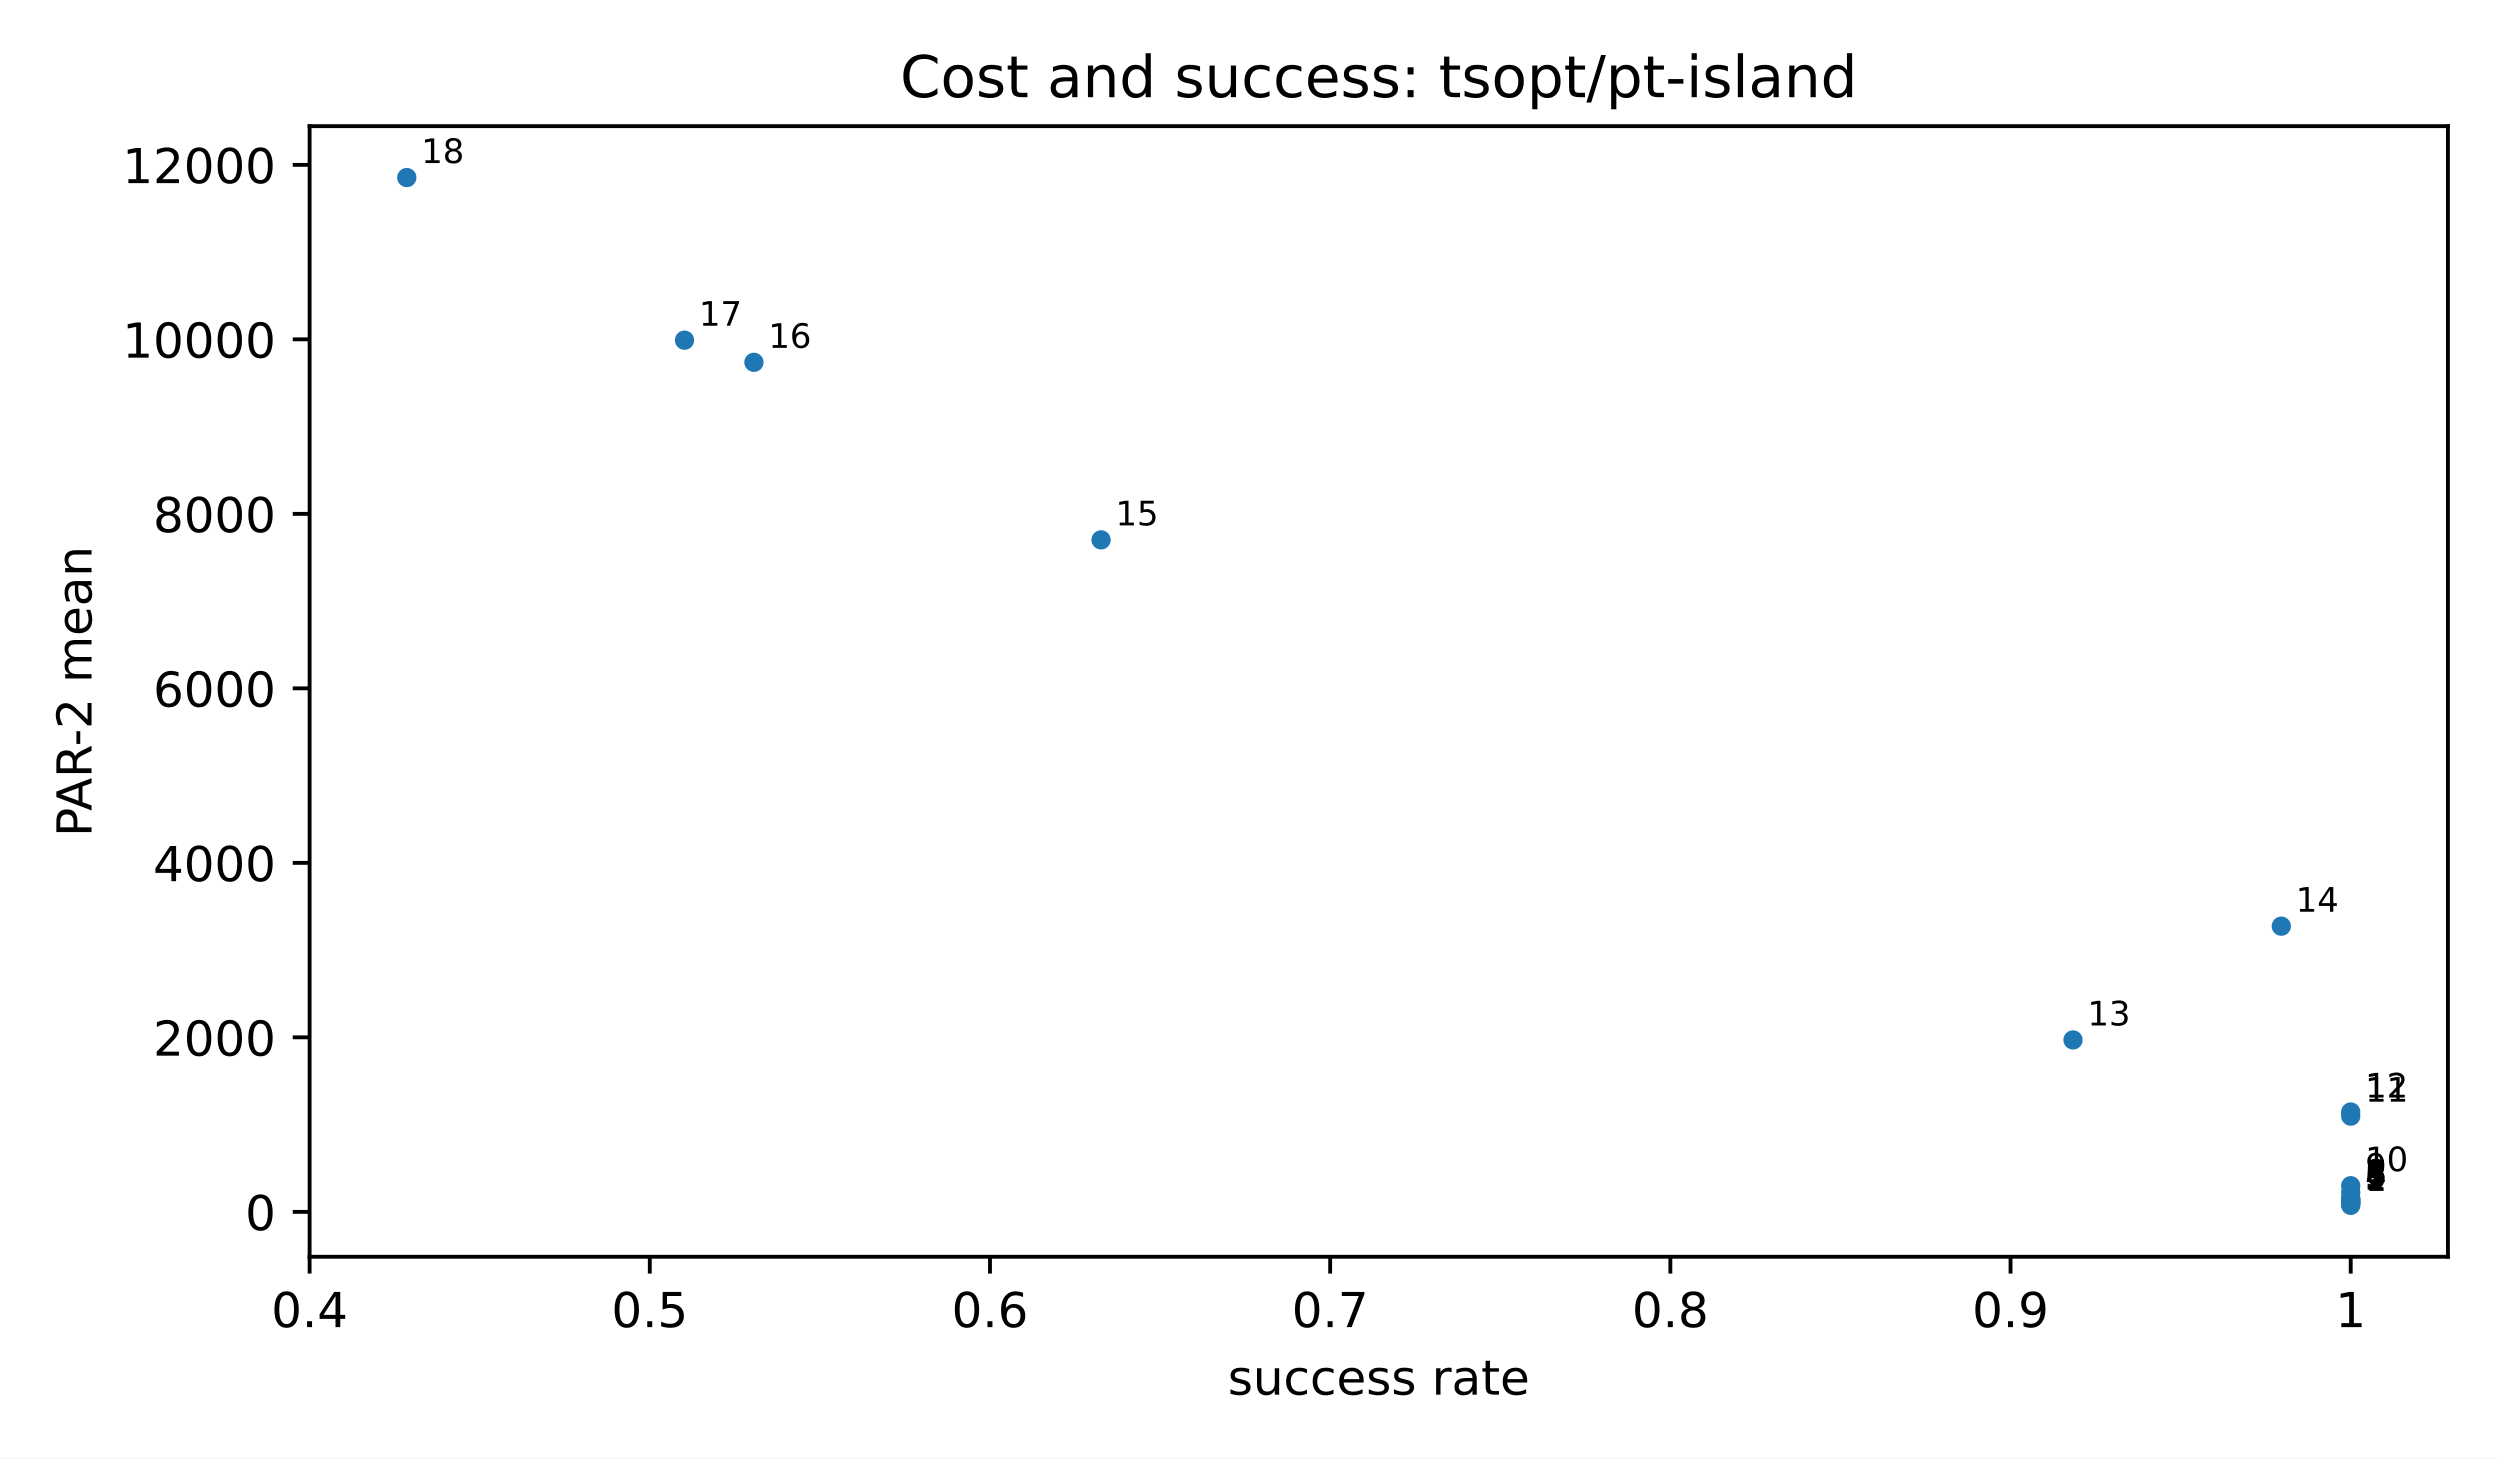
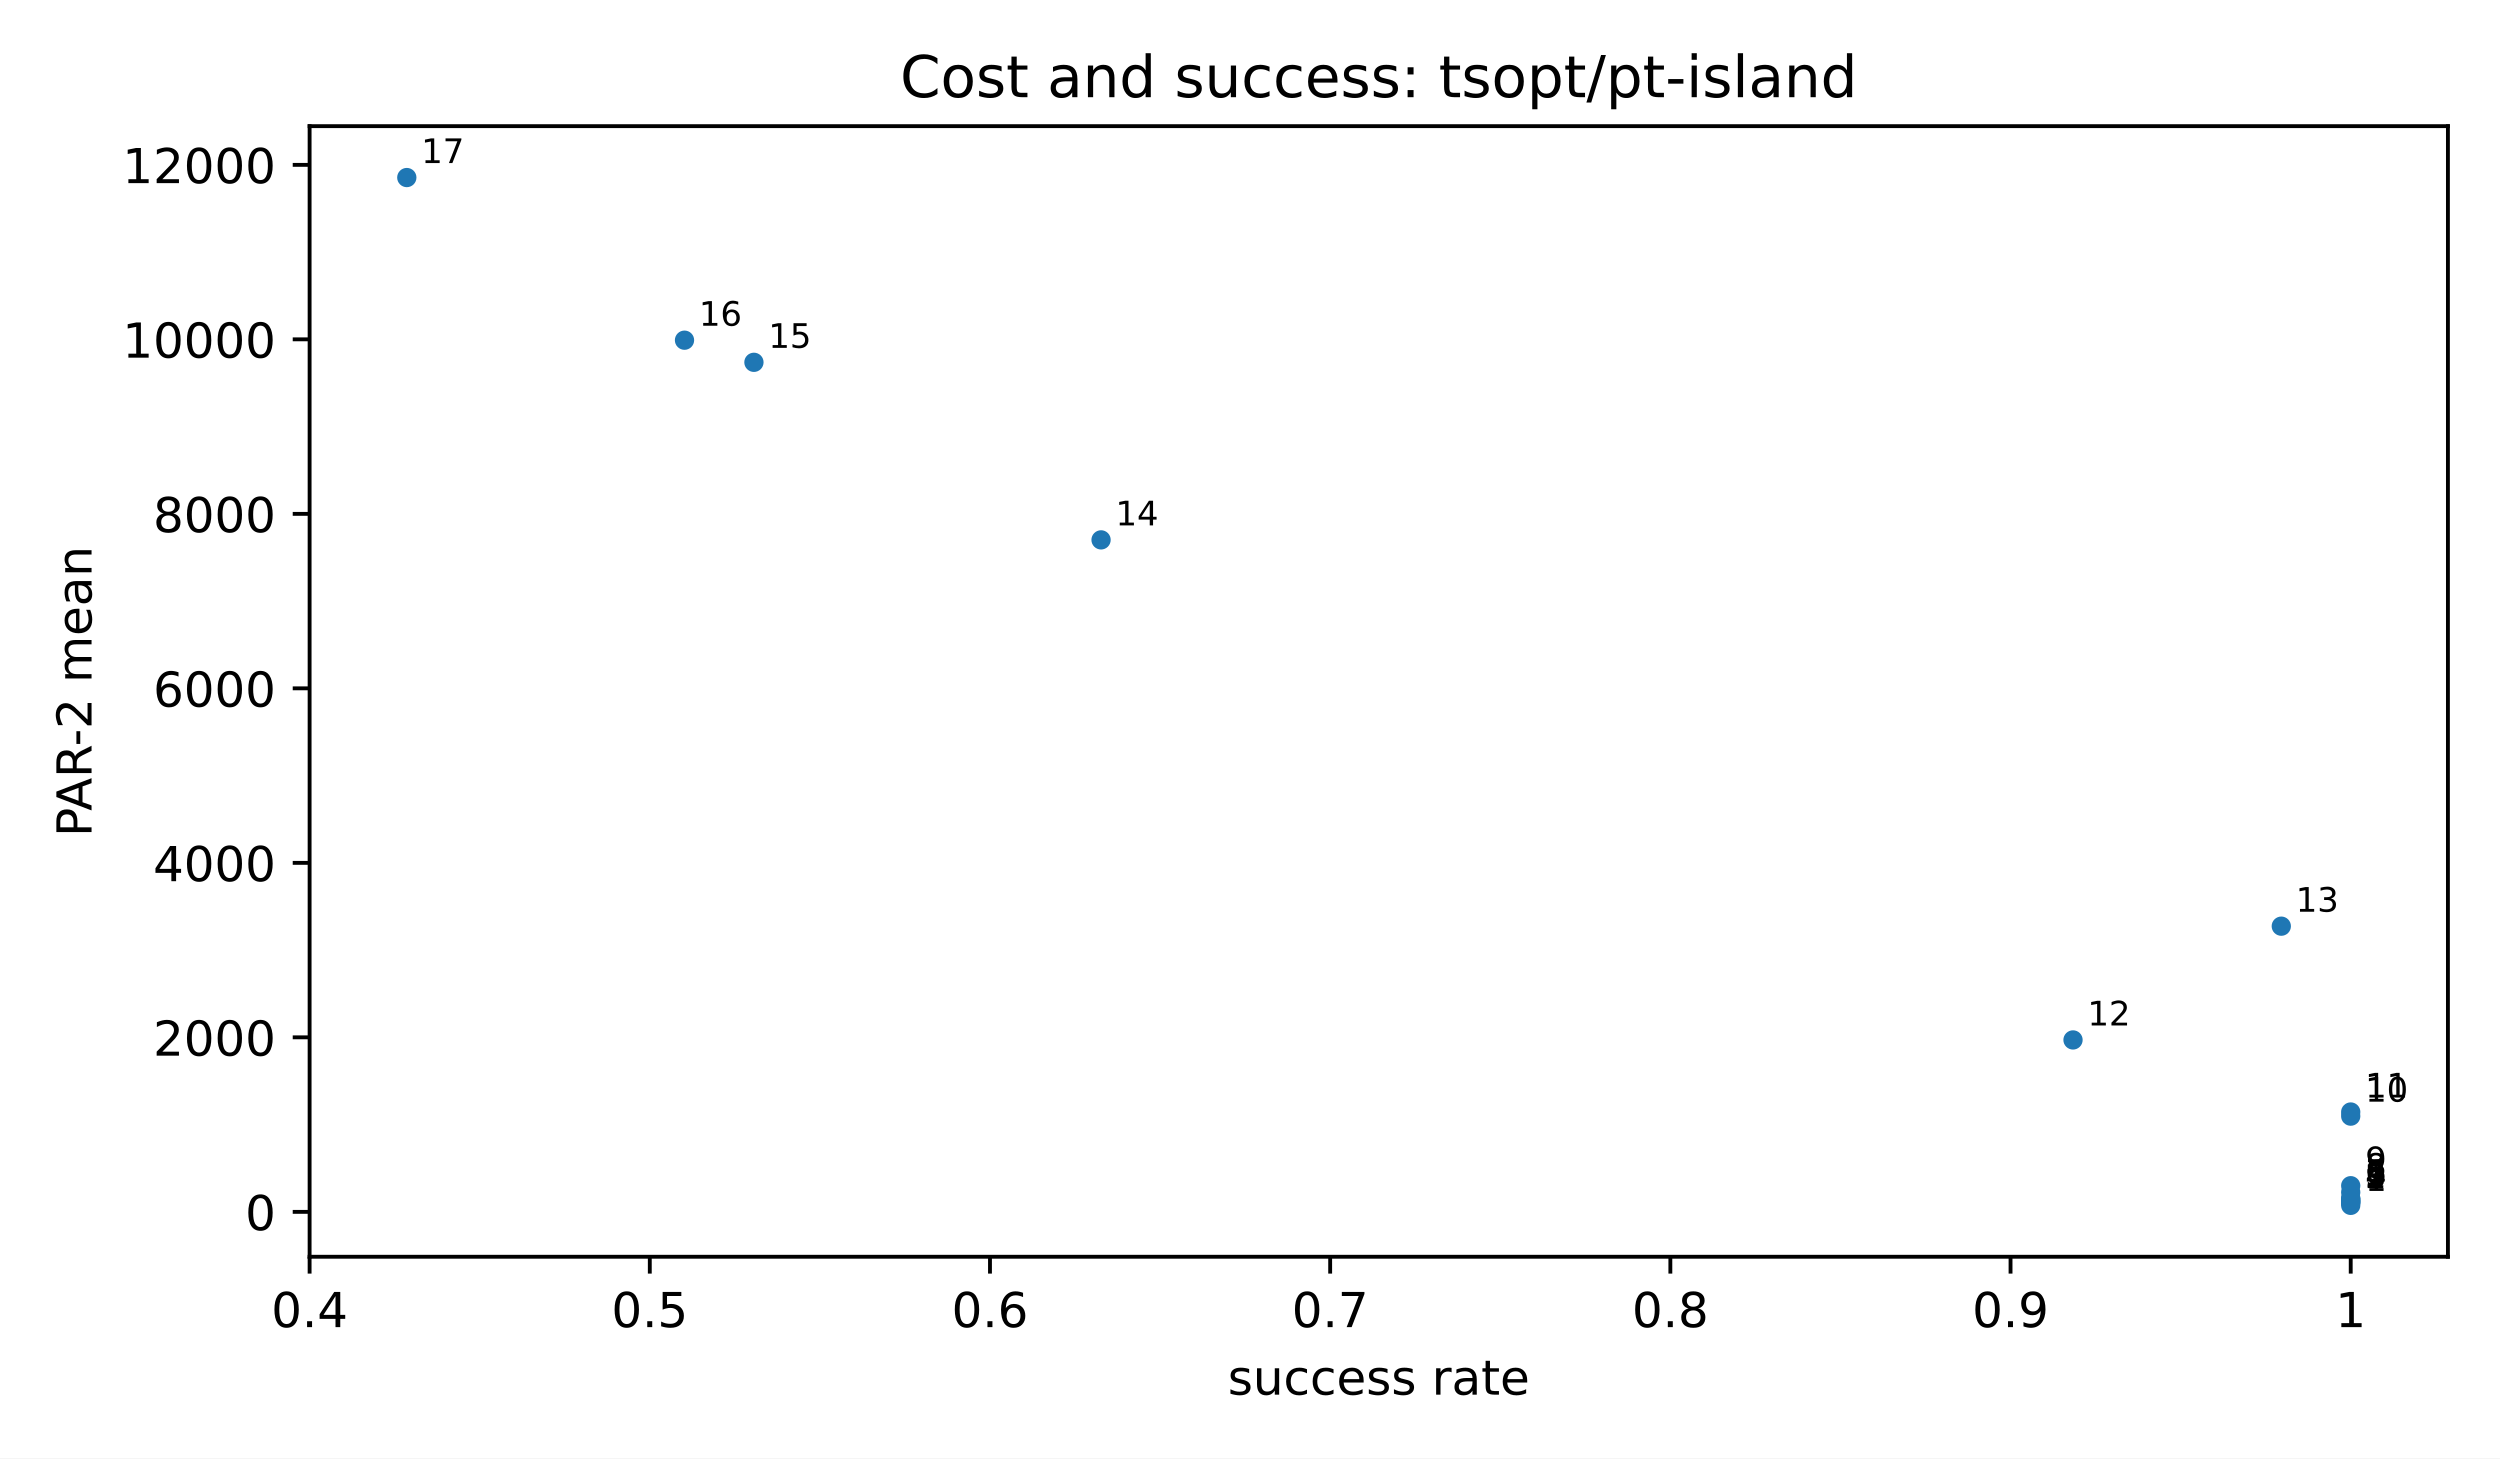
<svg xmlns="http://www.w3.org/2000/svg" xmlns:xlink="http://www.w3.org/1999/xlink" width="518.4pt" height="302.4pt" viewBox="0 0 518.4 302.4" version="1.1">
  <defs>
    <style type="text/css">*{stroke-linejoin: round; stroke-linecap: butt}</style>
  </defs>
  <g id="figure_1">
    <g id="patch_1">
      <path d="M 0 302.4  L 518.4 302.4  L 518.4 0  L 0 0  z " style="fill: #ffffff" />
    </g>
    <g id="axes_1">
      <g id="patch_2">
        <path d="M 64.2 260.6  L 507.6 260.6  L 507.6 26.16  L 64.2 26.16  z " style="fill: #ffffff" />
      </g>
      <g id="PathCollection_1">
        <defs>
          <path id="m2d8934182f" d="M 0 2  C 0.53 2 1.039 1.789 1.414 1.414  C 1.789 1.039 2 0.53 2 0  C 2 -0.53 1.789 -1.039 1.414 -1.414  C 1.039 -1.789 0.53 -2 0 -2  C -0.53 -2 -1.039 -1.789 -1.414 -1.414  C -1.789 -1.039 -2 -0.53 -2 0  C -2 0.53 -1.789 1.039 -1.414 1.414  C -1.039 1.789 -0.53 2 0 2  z " />
        </defs>
        <g clip-path="url(#p3300185fd4)">
          <use xlink:href="#m2d8934182f" x="487.445" y="249.944" style="fill: #1f77b4" />
-           <use xlink:href="#m2d8934182f" x="487.445" y="249.704" style="fill: #1f77b4" />
          <use xlink:href="#m2d8934182f" x="487.445" y="249.363" style="fill: #1f77b4" />
          <use xlink:href="#m2d8934182f" x="487.445" y="249.319" style="fill: #1f77b4" />
          <use xlink:href="#m2d8934182f" x="487.445" y="249.208" style="fill: #1f77b4" />
          <use xlink:href="#m2d8934182f" x="487.445" y="248.865" style="fill: #1f77b4" />
          <use xlink:href="#m2d8934182f" x="487.445" y="248.643" style="fill: #1f77b4" />
          <use xlink:href="#m2d8934182f" x="487.445" y="248.473" style="fill: #1f77b4" />
          <use xlink:href="#m2d8934182f" x="487.445" y="247.237" style="fill: #1f77b4" />
          <use xlink:href="#m2d8934182f" x="487.445" y="245.867" style="fill: #1f77b4" />
          <use xlink:href="#m2d8934182f" x="487.445" y="231.443" style="fill: #1f77b4" />
          <use xlink:href="#m2d8934182f" x="487.445" y="230.585" style="fill: #1f77b4" />
          <use xlink:href="#m2d8934182f" x="429.861" y="215.642" style="fill: #1f77b4" />
          <use xlink:href="#m2d8934182f" x="473.049" y="192.052" style="fill: #1f77b4" />
          <use xlink:href="#m2d8934182f" x="228.316" y="111.949" style="fill: #1f77b4" />
          <use xlink:href="#m2d8934182f" x="156.335" y="75.13" style="fill: #1f77b4" />
          <use xlink:href="#m2d8934182f" x="141.939" y="70.543" style="fill: #1f77b4" />
          <use xlink:href="#m2d8934182f" x="84.355" y="36.816" style="fill: #1f77b4" />
        </g>
      </g>
      <g id="matplotlib.axis_1">
        <g id="xtick_1">
          <g id="line2d_1">
            <defs>
              <path id="m8ea4d47d77" d="M 0 0  L 0 3.5  " style="stroke: #000000; stroke-width: 0.8" />
            </defs>
            <g>
              <use xlink:href="#m8ea4d47d77" x="64.2" y="260.6" style="stroke: #000000; stroke-width: 0.8" />
            </g>
          </g>
          <g id="text_1">
            <text style="font-size: 10px; font-family: 'DejaVu Sans', 'Bitstream Vera Sans', 'Computer Modern Sans Serif', 'Lucida Grande', 'Verdana', 'Geneva', 'Lucid', 'Arial', 'Helvetica', 'Avant Garde', sans-serif; text-anchor: middle" x="64.2" y="275.198" transform="rotate(-0 64.2 275.1977)">0.4</text>
          </g>
        </g>
        <g id="xtick_2">
          <g id="line2d_2">
            <g>
              <use xlink:href="#m8ea4d47d77" x="134.741" y="260.6" style="stroke: #000000; stroke-width: 0.8" />
            </g>
          </g>
          <g id="text_2">
            <text style="font-size: 10px; font-family: 'DejaVu Sans', 'Bitstream Vera Sans', 'Computer Modern Sans Serif', 'Lucida Grande', 'Verdana', 'Geneva', 'Lucid', 'Arial', 'Helvetica', 'Avant Garde', sans-serif; text-anchor: middle" x="134.741" y="275.198" transform="rotate(-0 134.7409 275.1977)">0.5</text>
          </g>
        </g>
        <g id="xtick_3">
          <g id="line2d_3">
            <g>
              <use xlink:href="#m8ea4d47d77" x="205.282" y="260.6" style="stroke: #000000; stroke-width: 0.8" />
            </g>
          </g>
          <g id="text_3">
            <text style="font-size: 10px; font-family: 'DejaVu Sans', 'Bitstream Vera Sans', 'Computer Modern Sans Serif', 'Lucida Grande', 'Verdana', 'Geneva', 'Lucid', 'Arial', 'Helvetica', 'Avant Garde', sans-serif; text-anchor: middle" x="205.282" y="275.198" transform="rotate(-0 205.2818 275.1977)">0.6</text>
          </g>
        </g>
        <g id="xtick_4">
          <g id="line2d_4">
            <g>
              <use xlink:href="#m8ea4d47d77" x="275.823" y="260.6" style="stroke: #000000; stroke-width: 0.8" />
            </g>
          </g>
          <g id="text_4">
            <text style="font-size: 10px; font-family: 'DejaVu Sans', 'Bitstream Vera Sans', 'Computer Modern Sans Serif', 'Lucida Grande', 'Verdana', 'Geneva', 'Lucid', 'Arial', 'Helvetica', 'Avant Garde', sans-serif; text-anchor: middle" x="275.823" y="275.198" transform="rotate(-0 275.8227 275.1977)">0.7</text>
          </g>
        </g>
        <g id="xtick_5">
          <g id="line2d_5">
            <g>
              <use xlink:href="#m8ea4d47d77" x="346.364" y="260.6" style="stroke: #000000; stroke-width: 0.8" />
            </g>
          </g>
          <g id="text_5">
            <text style="font-size: 10px; font-family: 'DejaVu Sans', 'Bitstream Vera Sans', 'Computer Modern Sans Serif', 'Lucida Grande', 'Verdana', 'Geneva', 'Lucid', 'Arial', 'Helvetica', 'Avant Garde', sans-serif; text-anchor: middle" x="346.364" y="275.198" transform="rotate(-0 346.3636 275.1977)">0.8</text>
          </g>
        </g>
        <g id="xtick_6">
          <g id="line2d_6">
            <g>
              <use xlink:href="#m8ea4d47d77" x="416.905" y="260.6" style="stroke: #000000; stroke-width: 0.8" />
            </g>
          </g>
          <g id="text_6">
            <text style="font-size: 10px; font-family: 'DejaVu Sans', 'Bitstream Vera Sans', 'Computer Modern Sans Serif', 'Lucida Grande', 'Verdana', 'Geneva', 'Lucid', 'Arial', 'Helvetica', 'Avant Garde', sans-serif; text-anchor: middle" x="416.905" y="275.198" transform="rotate(-0 416.9045 275.1977)">0.9</text>
          </g>
        </g>
        <g id="xtick_7">
          <g id="line2d_7">
            <g>
              <use xlink:href="#m8ea4d47d77" x="487.445" y="260.6" style="stroke: #000000; stroke-width: 0.8" />
            </g>
          </g>
          <g id="text_7">
            <text style="font-size: 10px; font-family: 'DejaVu Sans', 'Bitstream Vera Sans', 'Computer Modern Sans Serif', 'Lucida Grande', 'Verdana', 'Geneva', 'Lucid', 'Arial', 'Helvetica', 'Avant Garde', sans-serif; text-anchor: middle" x="487.445" y="275.198" transform="rotate(-0 487.4455 275.1977)">1</text>
          </g>
        </g>
        <g id="text_8">
          <text style="font-size: 10px; font-family: 'DejaVu Sans', 'Bitstream Vera Sans', 'Computer Modern Sans Serif', 'Lucida Grande', 'Verdana', 'Geneva', 'Lucid', 'Arial', 'Helvetica', 'Avant Garde', sans-serif; text-anchor: middle" x="285.9" y="289.198" transform="rotate(-0 285.9 289.1977)">success rate</text>
        </g>
      </g>
      <g id="matplotlib.axis_2">
        <g id="ytick_1">
          <g id="line2d_8">
            <defs>
              <path id="md659df78fa" d="M 0 0  L -3.5 0  " style="stroke: #000000; stroke-width: 0.8" />
            </defs>
            <g>
              <use xlink:href="#md659df78fa" x="64.2" y="251.288" style="stroke: #000000; stroke-width: 0.8" />
            </g>
          </g>
          <g id="text_9">
            <text style="font-size: 10px; font-family: 'DejaVu Sans', 'Bitstream Vera Sans', 'Computer Modern Sans Serif', 'Lucida Grande', 'Verdana', 'Geneva', 'Lucid', 'Arial', 'Helvetica', 'Avant Garde', sans-serif; text-anchor: end" x="57.2" y="255.086" transform="rotate(-0 57.2 255.0864)">0</text>
          </g>
        </g>
        <g id="ytick_2">
          <g id="line2d_9">
            <g>
              <use xlink:href="#md659df78fa" x="64.2" y="215.104" style="stroke: #000000; stroke-width: 0.8" />
            </g>
          </g>
          <g id="text_10">
            <text style="font-size: 10px; font-family: 'DejaVu Sans', 'Bitstream Vera Sans', 'Computer Modern Sans Serif', 'Lucida Grande', 'Verdana', 'Geneva', 'Lucid', 'Arial', 'Helvetica', 'Avant Garde', sans-serif; text-anchor: end" x="57.2" y="218.903" transform="rotate(-0 57.2 218.9025)">2000</text>
          </g>
        </g>
        <g id="ytick_3">
          <g id="line2d_10">
            <g>
              <use xlink:href="#md659df78fa" x="64.2" y="178.92" style="stroke: #000000; stroke-width: 0.8" />
            </g>
          </g>
          <g id="text_11">
            <text style="font-size: 10px; font-family: 'DejaVu Sans', 'Bitstream Vera Sans', 'Computer Modern Sans Serif', 'Lucida Grande', 'Verdana', 'Geneva', 'Lucid', 'Arial', 'Helvetica', 'Avant Garde', sans-serif; text-anchor: end" x="57.2" y="182.719" transform="rotate(-0 57.2 182.7186)">4000</text>
          </g>
        </g>
        <g id="ytick_4">
          <g id="line2d_11">
            <g>
              <use xlink:href="#md659df78fa" x="64.2" y="142.736" style="stroke: #000000; stroke-width: 0.8" />
            </g>
          </g>
          <g id="text_12">
            <text style="font-size: 10px; font-family: 'DejaVu Sans', 'Bitstream Vera Sans', 'Computer Modern Sans Serif', 'Lucida Grande', 'Verdana', 'Geneva', 'Lucid', 'Arial', 'Helvetica', 'Avant Garde', sans-serif; text-anchor: end" x="57.2" y="146.535" transform="rotate(-0 57.2 146.5347)">6000</text>
          </g>
        </g>
        <g id="ytick_5">
          <g id="line2d_12">
            <g>
              <use xlink:href="#md659df78fa" x="64.2" y="106.552" style="stroke: #000000; stroke-width: 0.8" />
            </g>
          </g>
          <g id="text_13">
            <text style="font-size: 10px; font-family: 'DejaVu Sans', 'Bitstream Vera Sans', 'Computer Modern Sans Serif', 'Lucida Grande', 'Verdana', 'Geneva', 'Lucid', 'Arial', 'Helvetica', 'Avant Garde', sans-serif; text-anchor: end" x="57.2" y="110.351" transform="rotate(-0 57.2 110.3508)">8000</text>
          </g>
        </g>
        <g id="ytick_6">
          <g id="line2d_13">
            <g>
              <use xlink:href="#md659df78fa" x="64.2" y="70.368" style="stroke: #000000; stroke-width: 0.8" />
            </g>
          </g>
          <g id="text_14">
            <text style="font-size: 10px; font-family: 'DejaVu Sans', 'Bitstream Vera Sans', 'Computer Modern Sans Serif', 'Lucida Grande', 'Verdana', 'Geneva', 'Lucid', 'Arial', 'Helvetica', 'Avant Garde', sans-serif; text-anchor: end" x="57.2" y="74.167" transform="rotate(-0 57.2 74.1669)">10000</text>
          </g>
        </g>
        <g id="ytick_7">
          <g id="line2d_14">
            <g>
              <use xlink:href="#md659df78fa" x="64.2" y="34.184" style="stroke: #000000; stroke-width: 0.8" />
            </g>
          </g>
          <g id="text_15">
            <text style="font-size: 10px; font-family: 'DejaVu Sans', 'Bitstream Vera Sans', 'Computer Modern Sans Serif', 'Lucida Grande', 'Verdana', 'Geneva', 'Lucid', 'Arial', 'Helvetica', 'Avant Garde', sans-serif; text-anchor: end" x="57.2" y="37.983" transform="rotate(-0 57.2 37.983)">12000</text>
          </g>
        </g>
        <g id="text_16">
          <text style="font-size: 10px; font-family: 'DejaVu Sans', 'Bitstream Vera Sans', 'Computer Modern Sans Serif', 'Lucida Grande', 'Verdana', 'Geneva', 'Lucid', 'Arial', 'Helvetica', 'Avant Garde', sans-serif; text-anchor: middle" x="18.985" y="143.38" transform="rotate(-90 18.98516 143.38)">PAR-2 mean</text>
        </g>
      </g>
      <g id="patch_3">
        <path d="M 64.2 260.6  L 64.2 26.16  " style="fill: none; stroke: #000000; stroke-width: 0.8; stroke-linejoin: miter; stroke-linecap: square" />
      </g>
      <g id="patch_4">
        <path d="M 507.6 260.6  L 507.6 26.16  " style="fill: none; stroke: #000000; stroke-width: 0.8; stroke-linejoin: miter; stroke-linecap: square" />
      </g>
      <g id="patch_5">
        <path d="M 64.2 260.6  L 507.6 260.6  " style="fill: none; stroke: #000000; stroke-width: 0.8; stroke-linejoin: miter; stroke-linecap: square" />
      </g>
      <g id="patch_6">
        <path d="M 64.2 26.16  L 507.6 26.16  " style="fill: none; stroke: #000000; stroke-width: 0.8; stroke-linejoin: miter; stroke-linecap: square" />
      </g>
      <g id="text_17">
        <text style="font-size: 7px; font-family: 'DejaVu Sans', 'Bitstream Vera Sans', 'Computer Modern Sans Serif', 'Lucida Grande', 'Verdana', 'Geneva', 'Lucid', 'Arial', 'Helvetica', 'Avant Garde', sans-serif; text-anchor: start" x="490.445" y="246.944" transform="rotate(-0 490.4455 246.9436)">1</text>
      </g>
      <g id="text_18">
-         <text style="font-size: 7px; font-family: 'DejaVu Sans', 'Bitstream Vera Sans', 'Computer Modern Sans Serif', 'Lucida Grande', 'Verdana', 'Geneva', 'Lucid', 'Arial', 'Helvetica', 'Avant Garde', sans-serif; text-anchor: start" x="490.445" y="246.704" transform="rotate(-0 490.4455 246.7036)">2</text>
+         <text style="font-size: 7px; font-family: 'DejaVu Sans', 'Bitstream Vera Sans', 'Computer Modern Sans Serif', 'Lucida Grande', 'Verdana', 'Geneva', 'Lucid', 'Arial', 'Helvetica', 'Avant Garde', sans-serif; text-anchor: start" x="490.445" y="246.363" transform="rotate(-0 490.4455 246.3628)">2</text>
      </g>
      <g id="text_19">
-         <text style="font-size: 7px; font-family: 'DejaVu Sans', 'Bitstream Vera Sans', 'Computer Modern Sans Serif', 'Lucida Grande', 'Verdana', 'Geneva', 'Lucid', 'Arial', 'Helvetica', 'Avant Garde', sans-serif; text-anchor: start" x="490.445" y="246.363" transform="rotate(-0 490.4455 246.3628)">3</text>
+         <text style="font-size: 7px; font-family: 'DejaVu Sans', 'Bitstream Vera Sans', 'Computer Modern Sans Serif', 'Lucida Grande', 'Verdana', 'Geneva', 'Lucid', 'Arial', 'Helvetica', 'Avant Garde', sans-serif; text-anchor: start" x="490.445" y="246.319" transform="rotate(-0 490.4455 246.3193)">3</text>
      </g>
      <g id="text_20">
-         <text style="font-size: 7px; font-family: 'DejaVu Sans', 'Bitstream Vera Sans', 'Computer Modern Sans Serif', 'Lucida Grande', 'Verdana', 'Geneva', 'Lucid', 'Arial', 'Helvetica', 'Avant Garde', sans-serif; text-anchor: start" x="490.445" y="246.319" transform="rotate(-0 490.4455 246.3193)">4</text>
+         <text style="font-size: 7px; font-family: 'DejaVu Sans', 'Bitstream Vera Sans', 'Computer Modern Sans Serif', 'Lucida Grande', 'Verdana', 'Geneva', 'Lucid', 'Arial', 'Helvetica', 'Avant Garde', sans-serif; text-anchor: start" x="490.445" y="246.208" transform="rotate(-0 490.4455 246.2078)">4</text>
      </g>
      <g id="text_21">
-         <text style="font-size: 7px; font-family: 'DejaVu Sans', 'Bitstream Vera Sans', 'Computer Modern Sans Serif', 'Lucida Grande', 'Verdana', 'Geneva', 'Lucid', 'Arial', 'Helvetica', 'Avant Garde', sans-serif; text-anchor: start" x="490.445" y="246.208" transform="rotate(-0 490.4455 246.2078)">5</text>
+         <text style="font-size: 7px; font-family: 'DejaVu Sans', 'Bitstream Vera Sans', 'Computer Modern Sans Serif', 'Lucida Grande', 'Verdana', 'Geneva', 'Lucid', 'Arial', 'Helvetica', 'Avant Garde', sans-serif; text-anchor: start" x="490.445" y="245.865" transform="rotate(-0 490.4455 245.8651)">5</text>
      </g>
      <g id="text_22">
-         <text style="font-size: 7px; font-family: 'DejaVu Sans', 'Bitstream Vera Sans', 'Computer Modern Sans Serif', 'Lucida Grande', 'Verdana', 'Geneva', 'Lucid', 'Arial', 'Helvetica', 'Avant Garde', sans-serif; text-anchor: start" x="490.445" y="245.865" transform="rotate(-0 490.4455 245.8651)">6</text>
+         <text style="font-size: 7px; font-family: 'DejaVu Sans', 'Bitstream Vera Sans', 'Computer Modern Sans Serif', 'Lucida Grande', 'Verdana', 'Geneva', 'Lucid', 'Arial', 'Helvetica', 'Avant Garde', sans-serif; text-anchor: start" x="490.445" y="245.643" transform="rotate(-0 490.4455 245.6432)">6</text>
      </g>
      <g id="text_23">
-         <text style="font-size: 7px; font-family: 'DejaVu Sans', 'Bitstream Vera Sans', 'Computer Modern Sans Serif', 'Lucida Grande', 'Verdana', 'Geneva', 'Lucid', 'Arial', 'Helvetica', 'Avant Garde', sans-serif; text-anchor: start" x="490.445" y="245.643" transform="rotate(-0 490.4455 245.6432)">7</text>
+         <text style="font-size: 7px; font-family: 'DejaVu Sans', 'Bitstream Vera Sans', 'Computer Modern Sans Serif', 'Lucida Grande', 'Verdana', 'Geneva', 'Lucid', 'Arial', 'Helvetica', 'Avant Garde', sans-serif; text-anchor: start" x="490.445" y="245.473" transform="rotate(-0 490.4455 245.473)">7</text>
      </g>
      <g id="text_24">
-         <text style="font-size: 7px; font-family: 'DejaVu Sans', 'Bitstream Vera Sans', 'Computer Modern Sans Serif', 'Lucida Grande', 'Verdana', 'Geneva', 'Lucid', 'Arial', 'Helvetica', 'Avant Garde', sans-serif; text-anchor: start" x="490.445" y="245.473" transform="rotate(-0 490.4455 245.473)">8</text>
+         <text style="font-size: 7px; font-family: 'DejaVu Sans', 'Bitstream Vera Sans', 'Computer Modern Sans Serif', 'Lucida Grande', 'Verdana', 'Geneva', 'Lucid', 'Arial', 'Helvetica', 'Avant Garde', sans-serif; text-anchor: start" x="490.445" y="244.237" transform="rotate(-0 490.4455 244.2369)">8</text>
      </g>
      <g id="text_25">
-         <text style="font-size: 7px; font-family: 'DejaVu Sans', 'Bitstream Vera Sans', 'Computer Modern Sans Serif', 'Lucida Grande', 'Verdana', 'Geneva', 'Lucid', 'Arial', 'Helvetica', 'Avant Garde', sans-serif; text-anchor: start" x="490.445" y="244.237" transform="rotate(-0 490.4455 244.2369)">9</text>
+         <text style="font-size: 7px; font-family: 'DejaVu Sans', 'Bitstream Vera Sans', 'Computer Modern Sans Serif', 'Lucida Grande', 'Verdana', 'Geneva', 'Lucid', 'Arial', 'Helvetica', 'Avant Garde', sans-serif; text-anchor: start" x="490.445" y="242.867" transform="rotate(-0 490.4455 242.8667)">9</text>
      </g>
      <g id="text_26">
-         <text style="font-size: 7px; font-family: 'DejaVu Sans', 'Bitstream Vera Sans', 'Computer Modern Sans Serif', 'Lucida Grande', 'Verdana', 'Geneva', 'Lucid', 'Arial', 'Helvetica', 'Avant Garde', sans-serif; text-anchor: start" x="490.445" y="242.867" transform="rotate(-0 490.4455 242.8667)">10</text>
+         <text style="font-size: 7px; font-family: 'DejaVu Sans', 'Bitstream Vera Sans', 'Computer Modern Sans Serif', 'Lucida Grande', 'Verdana', 'Geneva', 'Lucid', 'Arial', 'Helvetica', 'Avant Garde', sans-serif; text-anchor: start" x="490.445" y="228.443" transform="rotate(-0 490.4455 228.4426)">10</text>
      </g>
      <g id="text_27">
-         <text style="font-size: 7px; font-family: 'DejaVu Sans', 'Bitstream Vera Sans', 'Computer Modern Sans Serif', 'Lucida Grande', 'Verdana', 'Geneva', 'Lucid', 'Arial', 'Helvetica', 'Avant Garde', sans-serif; text-anchor: start" x="490.445" y="228.443" transform="rotate(-0 490.4455 228.4426)">11</text>
+         <text style="font-size: 7px; font-family: 'DejaVu Sans', 'Bitstream Vera Sans', 'Computer Modern Sans Serif', 'Lucida Grande', 'Verdana', 'Geneva', 'Lucid', 'Arial', 'Helvetica', 'Avant Garde', sans-serif; text-anchor: start" x="490.445" y="227.585" transform="rotate(-0 490.4455 227.5849)">11</text>
      </g>
      <g id="text_28">
-         <text style="font-size: 7px; font-family: 'DejaVu Sans', 'Bitstream Vera Sans', 'Computer Modern Sans Serif', 'Lucida Grande', 'Verdana', 'Geneva', 'Lucid', 'Arial', 'Helvetica', 'Avant Garde', sans-serif; text-anchor: start" x="490.445" y="227.585" transform="rotate(-0 490.4455 227.5849)">12</text>
+         <text style="font-size: 7px; font-family: 'DejaVu Sans', 'Bitstream Vera Sans', 'Computer Modern Sans Serif', 'Lucida Grande', 'Verdana', 'Geneva', 'Lucid', 'Arial', 'Helvetica', 'Avant Garde', sans-serif; text-anchor: start" x="432.861" y="212.642" transform="rotate(-0 432.861 212.6424)">12</text>
      </g>
      <g id="text_29">
-         <text style="font-size: 7px; font-family: 'DejaVu Sans', 'Bitstream Vera Sans', 'Computer Modern Sans Serif', 'Lucida Grande', 'Verdana', 'Geneva', 'Lucid', 'Arial', 'Helvetica', 'Avant Garde', sans-serif; text-anchor: start" x="432.861" y="212.642" transform="rotate(-0 432.861 212.6424)">13</text>
+         <text style="font-size: 7px; font-family: 'DejaVu Sans', 'Bitstream Vera Sans', 'Computer Modern Sans Serif', 'Lucida Grande', 'Verdana', 'Geneva', 'Lucid', 'Arial', 'Helvetica', 'Avant Garde', sans-serif; text-anchor: start" x="476.049" y="189.052" transform="rotate(-0 476.0494 189.052)">13</text>
      </g>
      <g id="text_30">
-         <text style="font-size: 7px; font-family: 'DejaVu Sans', 'Bitstream Vera Sans', 'Computer Modern Sans Serif', 'Lucida Grande', 'Verdana', 'Geneva', 'Lucid', 'Arial', 'Helvetica', 'Avant Garde', sans-serif; text-anchor: start" x="476.049" y="189.052" transform="rotate(-0 476.0494 189.052)">14</text>
+         <text style="font-size: 7px; font-family: 'DejaVu Sans', 'Bitstream Vera Sans', 'Computer Modern Sans Serif', 'Lucida Grande', 'Verdana', 'Geneva', 'Lucid', 'Arial', 'Helvetica', 'Avant Garde', sans-serif; text-anchor: start" x="231.316" y="108.949" transform="rotate(-0 231.3156 108.9486)">14</text>
      </g>
      <g id="text_31">
-         <text style="font-size: 7px; font-family: 'DejaVu Sans', 'Bitstream Vera Sans', 'Computer Modern Sans Serif', 'Lucida Grande', 'Verdana', 'Geneva', 'Lucid', 'Arial', 'Helvetica', 'Avant Garde', sans-serif; text-anchor: start" x="231.316" y="108.949" transform="rotate(-0 231.3156 108.9486)">15</text>
+         <text style="font-size: 7px; font-family: 'DejaVu Sans', 'Bitstream Vera Sans', 'Computer Modern Sans Serif', 'Lucida Grande', 'Verdana', 'Geneva', 'Lucid', 'Arial', 'Helvetica', 'Avant Garde', sans-serif; text-anchor: start" x="159.335" y="72.13" transform="rotate(-0 159.3351 72.12995)">15</text>
      </g>
      <g id="text_32">
-         <text style="font-size: 7px; font-family: 'DejaVu Sans', 'Bitstream Vera Sans', 'Computer Modern Sans Serif', 'Lucida Grande', 'Verdana', 'Geneva', 'Lucid', 'Arial', 'Helvetica', 'Avant Garde', sans-serif; text-anchor: start" x="159.335" y="72.13" transform="rotate(-0 159.3351 72.12995)">16</text>
+         <text style="font-size: 7px; font-family: 'DejaVu Sans', 'Bitstream Vera Sans', 'Computer Modern Sans Serif', 'Lucida Grande', 'Verdana', 'Geneva', 'Lucid', 'Arial', 'Helvetica', 'Avant Garde', sans-serif; text-anchor: start" x="144.939" y="67.543" transform="rotate(-0 144.939 67.54309)">16</text>
      </g>
      <g id="text_33">
-         <text style="font-size: 7px; font-family: 'DejaVu Sans', 'Bitstream Vera Sans', 'Computer Modern Sans Serif', 'Lucida Grande', 'Verdana', 'Geneva', 'Lucid', 'Arial', 'Helvetica', 'Avant Garde', sans-serif; text-anchor: start" x="144.939" y="67.543" transform="rotate(-0 144.939 67.54309)">17</text>
+         <text style="font-size: 7px; font-family: 'DejaVu Sans', 'Bitstream Vera Sans', 'Computer Modern Sans Serif', 'Lucida Grande', 'Verdana', 'Geneva', 'Lucid', 'Arial', 'Helvetica', 'Avant Garde', sans-serif; text-anchor: start" x="87.355" y="33.816" transform="rotate(-0 87.35455 33.81636)">17</text>
      </g>
      <g id="text_34">
-         <text style="font-size: 7px; font-family: 'DejaVu Sans', 'Bitstream Vera Sans', 'Computer Modern Sans Serif', 'Lucida Grande', 'Verdana', 'Geneva', 'Lucid', 'Arial', 'Helvetica', 'Avant Garde', sans-serif; text-anchor: start" x="87.355" y="33.816" transform="rotate(-0 87.35455 33.81636)">18</text>
-       </g>
-       <g id="text_35">
        <text style="font-size: 12px; font-family: 'DejaVu Sans', 'Bitstream Vera Sans', 'Computer Modern Sans Serif', 'Lucida Grande', 'Verdana', 'Geneva', 'Lucid', 'Arial', 'Helvetica', 'Avant Garde', sans-serif; text-anchor: middle" x="285.9" y="20.16" transform="rotate(-0 285.9 20.16)">Cost and success: tsopt/pt-island</text>
      </g>
    </g>
  </g>
  <defs>
    <clipPath id="p3300185fd4">
      <rect x="64.2" y="26.16" width="443.4" height="234.44" />
    </clipPath>
  </defs>
</svg>
